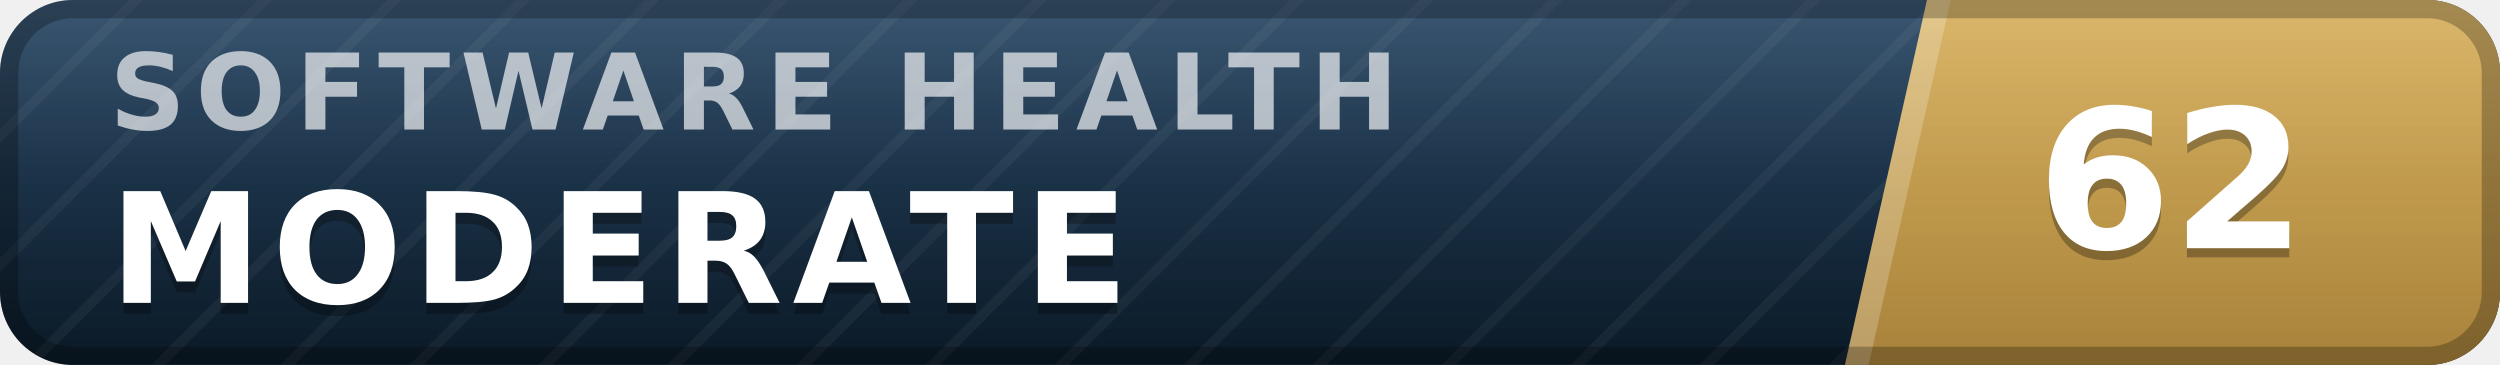
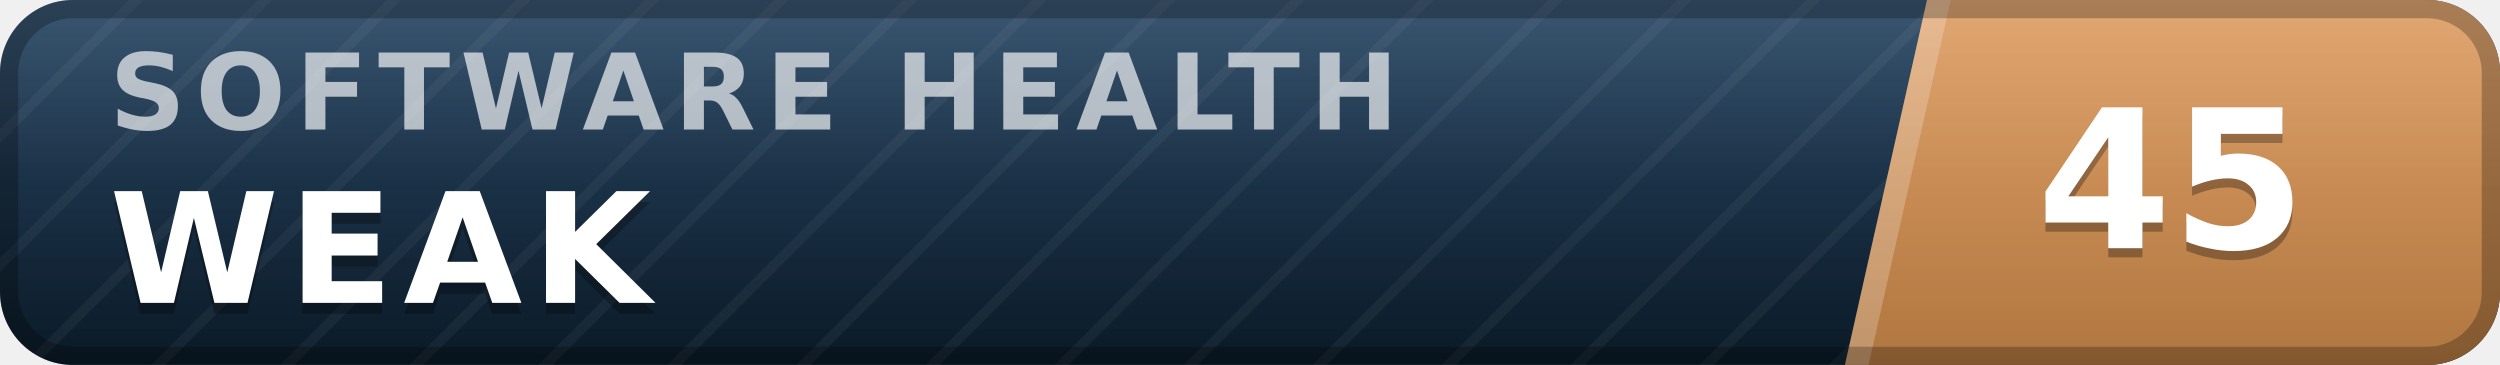
- <svg xmlns="http://www.w3.org/2000/svg" width="137" height="20" viewBox="0 0 137 20" role="img" aria-label="inspect.software software health index 62 of 100, moderate" font-family="Verdana,DejaVu Sans,Geneva,sans-serif">
+ <svg xmlns="http://www.w3.org/2000/svg" width="137" height="20" viewBox="0 0 137 20" role="img" aria-label="inspect.software software health index 45 of 100, weak" font-family="Verdana,DejaVu Sans,Geneva,sans-serif">
  <defs>
    <linearGradient id="plate" x1="0" y1="0" x2="0" y2="1">
      <stop offset="0" stop-color="#1d3d5c" />
      <stop offset="1" stop-color="#0a1926" />
    </linearGradient>
    <linearGradient id="endplate" x1="0" y1="0" x2="0" y2="1">
-       <stop offset="0" stop-color="#d5ac55" />
-       <stop offset="1" stop-color="#a8823a" />
+       <stop offset="0" stop-color="#dd9a5e" />
+       <stop offset="1" stop-color="#b0763f" />
    </linearGradient>
    <linearGradient id="gloss" x1="0" y1="0" x2="0" y2="1">
      <stop offset="0" stop-color="#fff" stop-opacity=".13" />
      <stop offset=".5" stop-color="#fff" stop-opacity=".03" />
      <stop offset="1" stop-color="#fff" stop-opacity="0" />
    </linearGradient>
    <pattern id="guilloche" width="5" height="5" patternUnits="userSpaceOnUse" patternTransform="rotate(45)">
      <line x1="0" y1="0" x2="0" y2="5" stroke="#fff" stroke-opacity=".045" stroke-width="1.1" />
    </pattern>
    <clipPath id="rounded">
      <rect width="137" height="20" rx="4" />
    </clipPath>
  </defs>
  <g clip-path="url(#rounded)">
    <rect width="137" height="20" fill="url(#plate)" />
    <rect width="137" height="20" fill="url(#guilloche)" />
    <polygon points="105.6,0 137,0 137,20 101.1,20" fill="url(#endplate)" />
    <polygon points="105.6,0 106.9,0 102.4,20 101.1,20" fill="#fff" fill-opacity=".22" />
    <text x="6.0" y="7.1" font-size="5.8" letter-spacing="0.55" fill="#fff" fill-opacity=".66" font-weight="bold" textLength="76.3" lengthAdjust="spacing">SOFTWARE HEALTH</text>
-     <text x="6.0" y="17.2" font-size="8.4" fill="#000" fill-opacity=".3" font-weight="bold" letter-spacing="0.55" textLength="59.5" lengthAdjust="spacing">MODERATE</text>
-     <text x="6.0" y="16.6" font-size="8.4" fill="#fff" font-weight="bold" letter-spacing="0.55" textLength="59.5" lengthAdjust="spacing">MODERATE</text>
-     <text x="119.0" y="14.1" font-size="10.6" fill="#000" fill-opacity=".3" font-weight="bold" text-anchor="middle">62</text>
-     <text x="119.0" y="13.6" font-size="10.6" fill="#fff" font-weight="bold" text-anchor="middle">62</text>
+     <text x="6.0" y="17.2" font-size="8.4" fill="#000" fill-opacity=".3" font-weight="bold" letter-spacing="0.55" textLength="30.3" lengthAdjust="spacing">WEAK</text>
+     <text x="6.0" y="16.6" font-size="8.4" fill="#fff" font-weight="bold" letter-spacing="0.55" textLength="30.3" lengthAdjust="spacing">WEAK</text>
+     <text x="119.0" y="14.1" font-size="10.6" fill="#000" fill-opacity=".3" font-weight="bold" text-anchor="middle">45</text>
+     <text x="119.0" y="13.6" font-size="10.6" fill="#fff" font-weight="bold" text-anchor="middle">45</text>
    <rect width="137" height="20" fill="url(#gloss)" />
  </g>
  <rect x=".5" y=".5" width="136" height="19" rx="3.5" fill="none" stroke="#000" stroke-opacity=".25" />
</svg>
